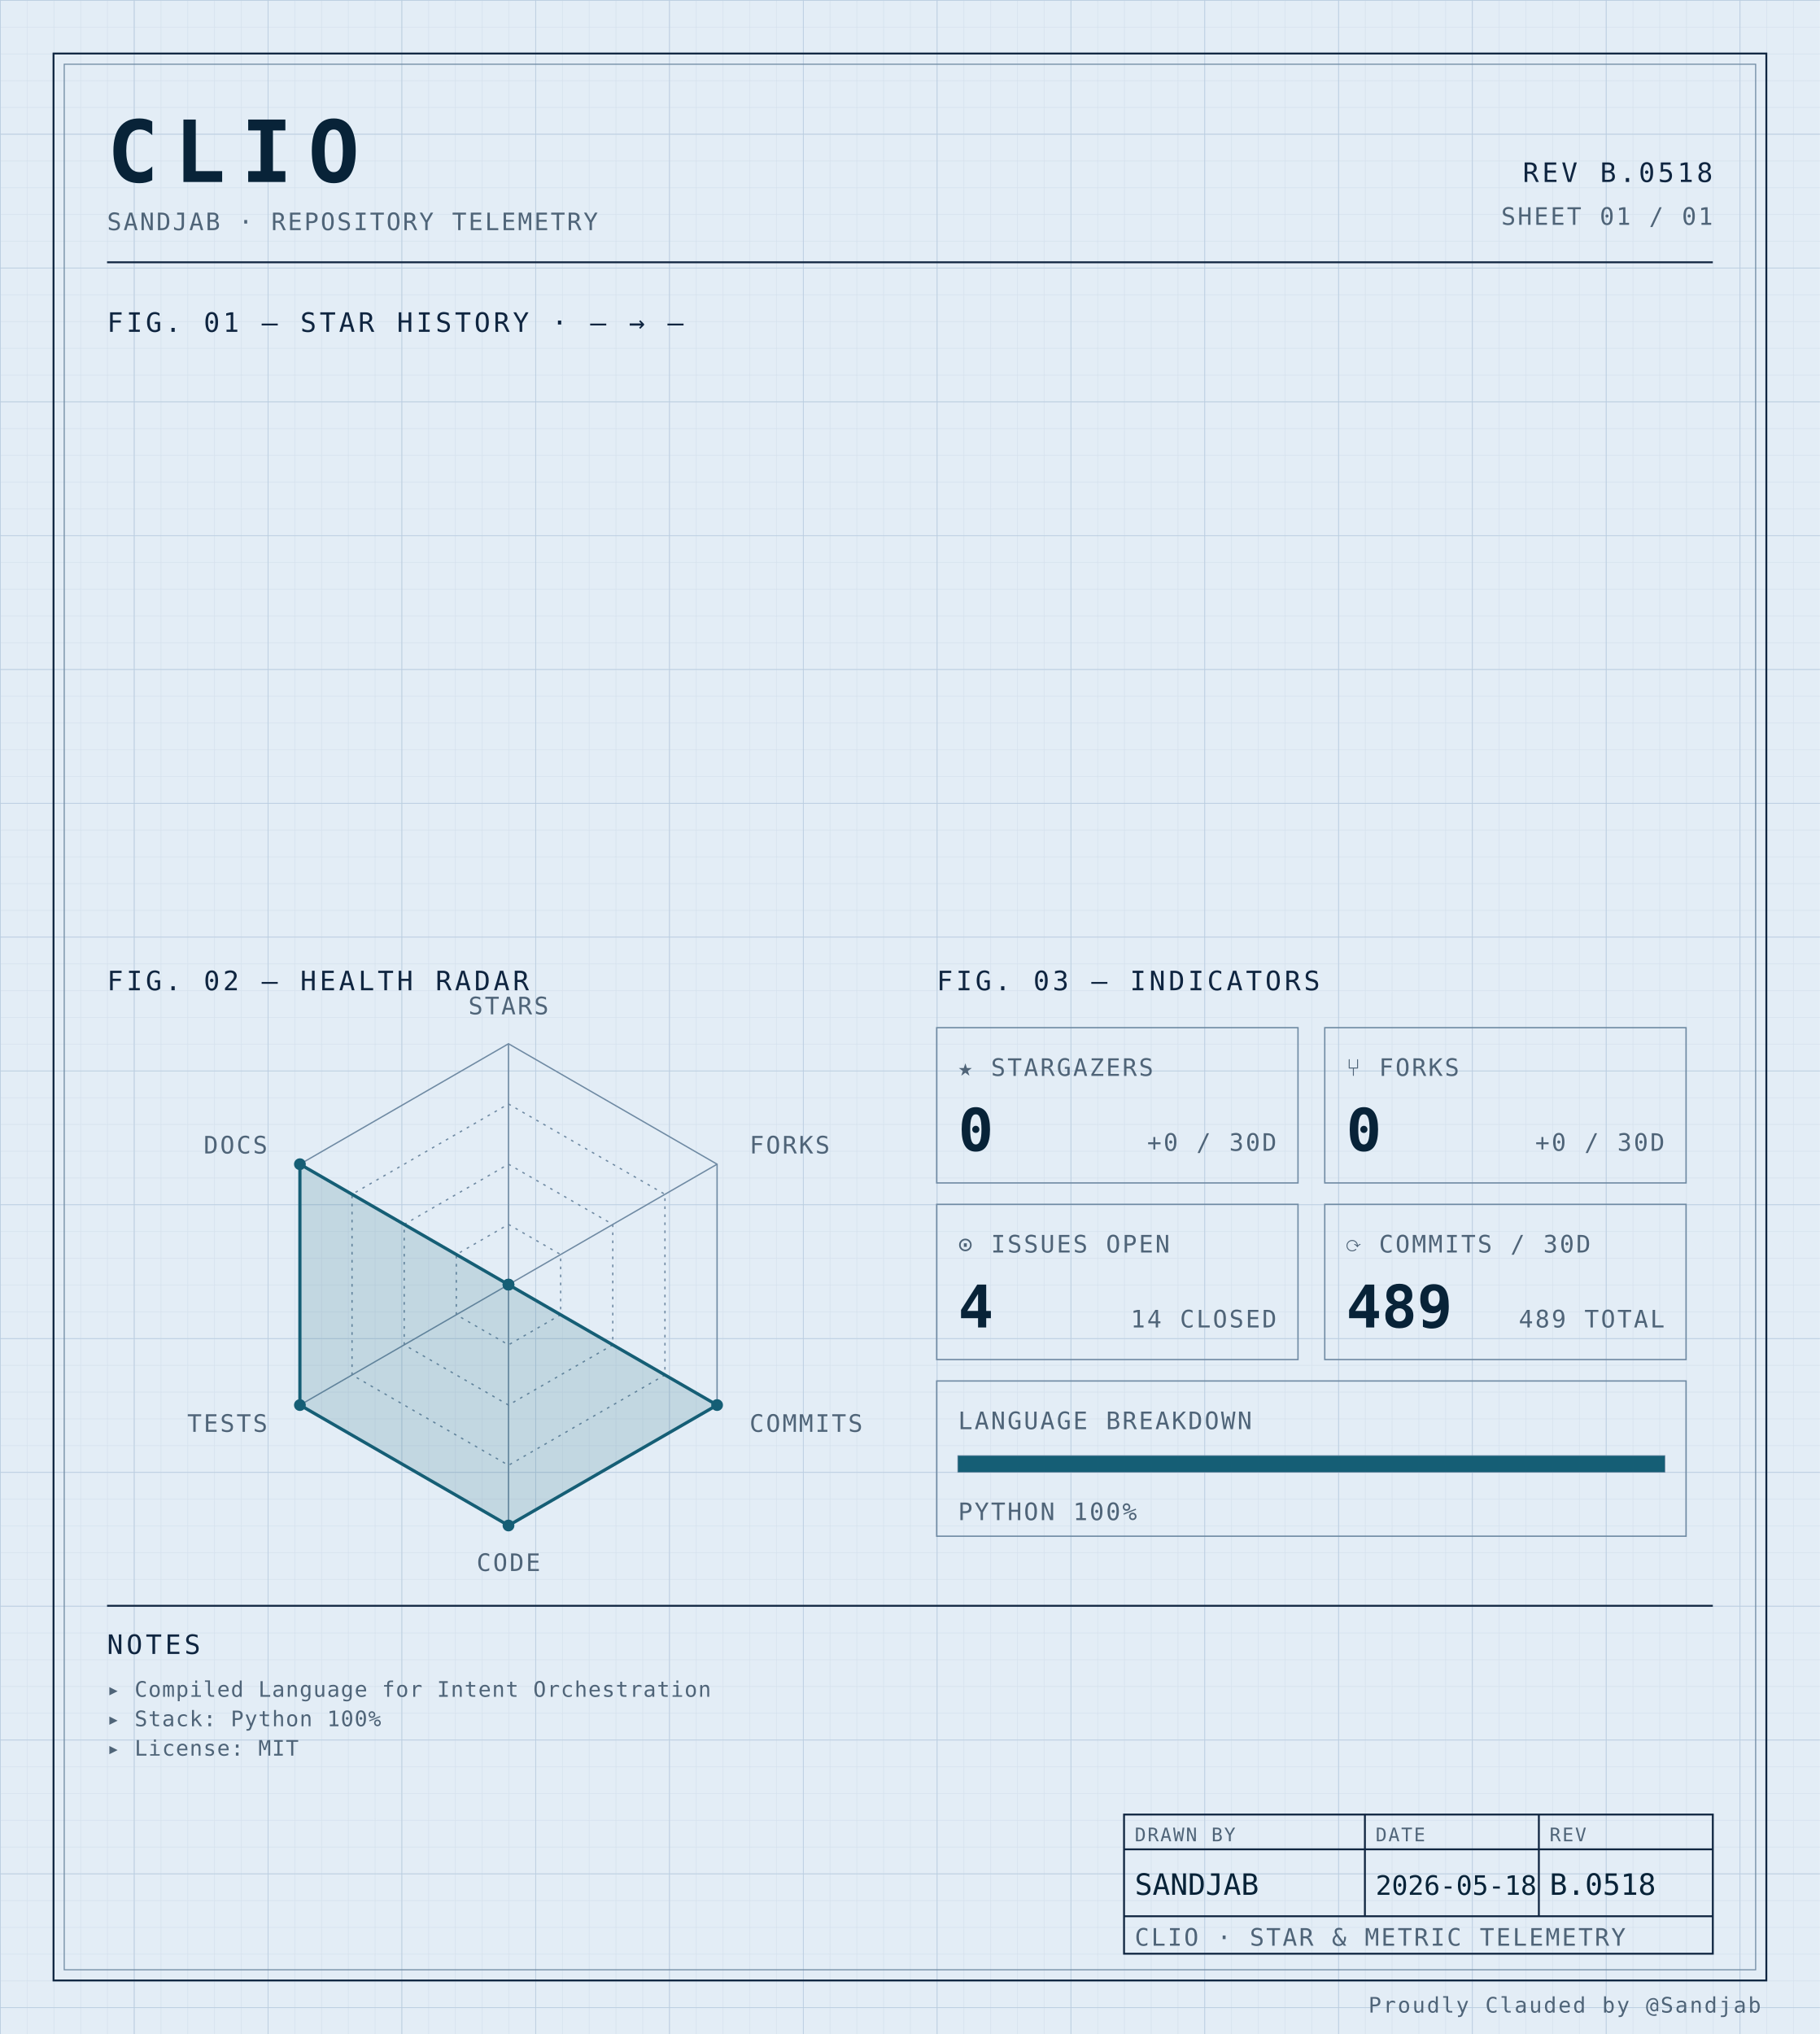
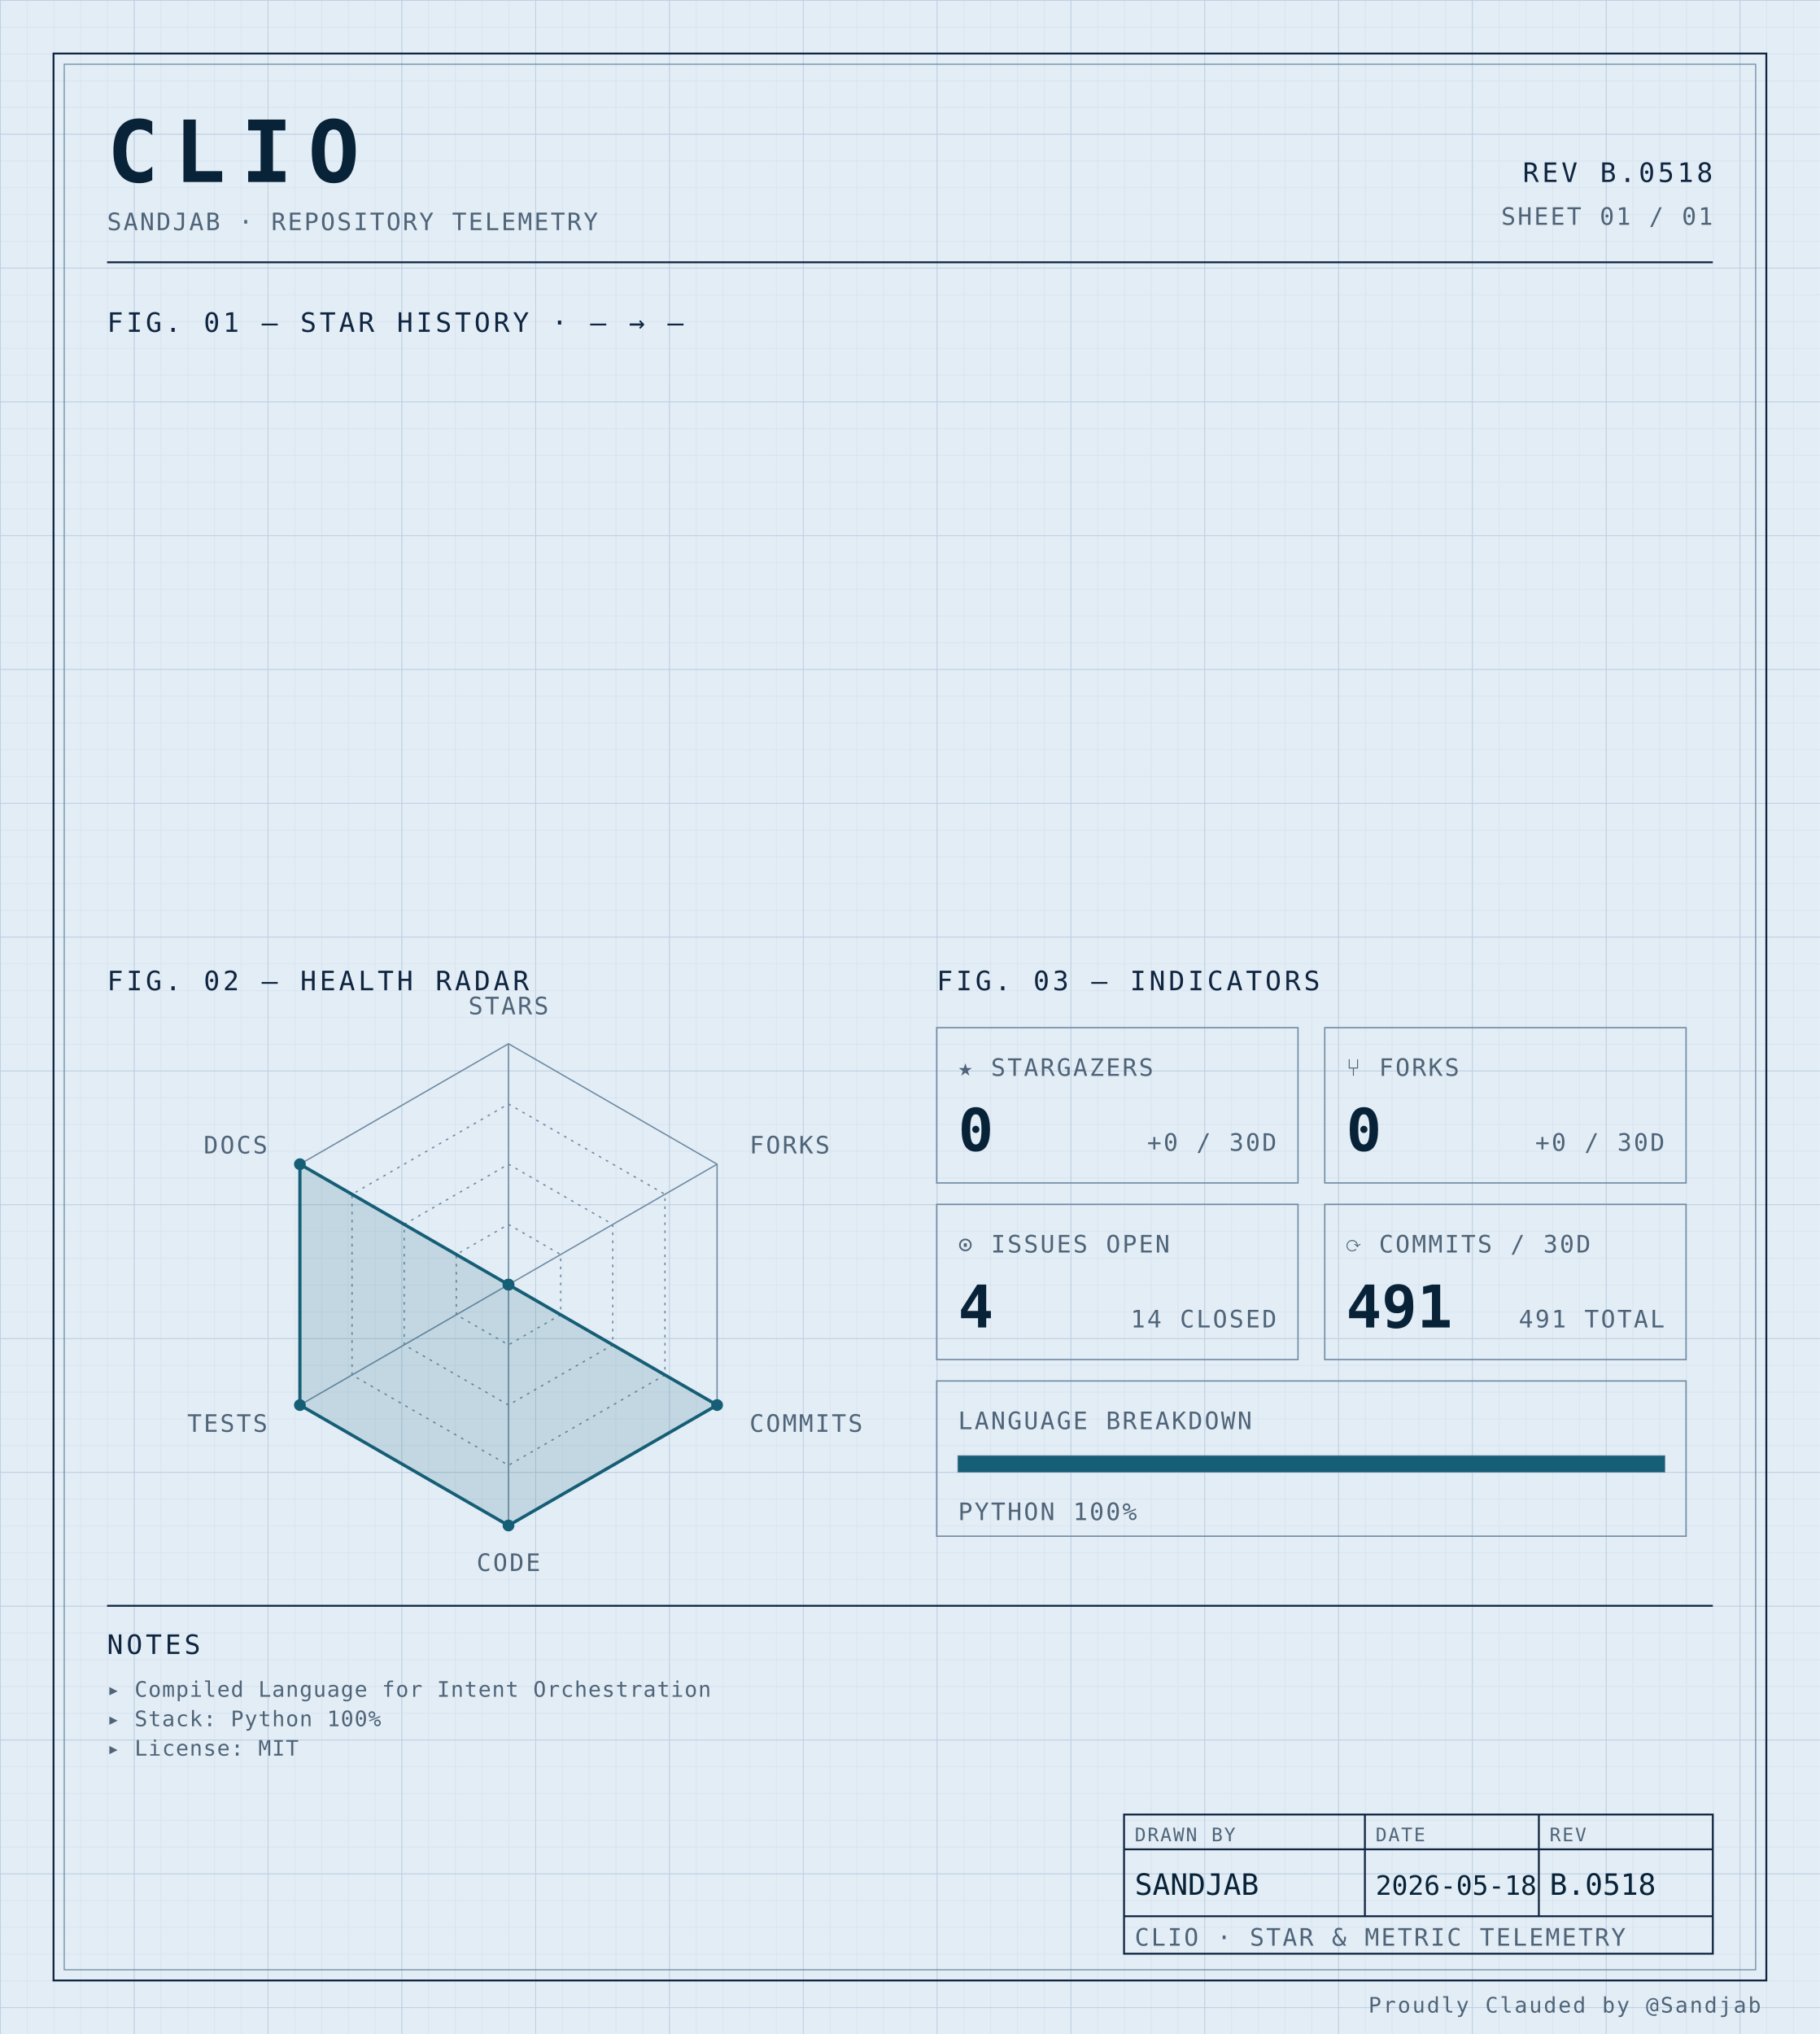
<svg xmlns="http://www.w3.org/2000/svg" width="100%" viewBox="0 0 680 760" role="img">
  <defs>
    <pattern id="grid-fine" width="10" height="10" patternUnits="userSpaceOnUse">
      <path d="M10 0H0V10" fill="none" stroke="#d4e0ec" stroke-width="0.4" />
    </pattern>
    <pattern id="grid-major" width="50" height="50" patternUnits="userSpaceOnUse">
      <path d="M50 0H0V50" fill="none" stroke="#b8cce0" stroke-width="0.5" />
    </pattern>
  </defs>
  <rect x="0" y="0" width="680" height="760" fill="#e3edf6" />
  <rect x="0" y="0" width="680" height="760" fill="url(#grid-fine)" />
  <rect x="0" y="0" width="680" height="760" fill="url(#grid-major)" />
  <rect x="20" y="20" width="640" height="720" fill="none" stroke="#0f2540" stroke-width="0.7" />
  <rect x="24" y="24" width="632" height="712" fill="none" stroke="#6f8aa3" stroke-width="0.4" />
  <text x="40" y="68" font-family="ui-monospace, 'SF Mono', 'JetBrains Mono', 'Cascadia Code', Consolas, monospace" font-size="32" font-weight="700" fill="#082338" text-anchor="start" letter-spacing="0.18em">CLIO</text>
  <text x="40" y="86" font-family="ui-monospace, 'SF Mono', 'JetBrains Mono', 'Cascadia Code', Consolas, monospace" font-size="9" font-weight="400" fill="#4f6478" text-anchor="start" letter-spacing="0.08em">SANDJAB · REPOSITORY TELEMETRY</text>
  <text x="640" y="68" font-family="ui-monospace, 'SF Mono', 'JetBrains Mono', 'Cascadia Code', Consolas, monospace" font-size="10" font-weight="400" fill="#0f2540" text-anchor="end" letter-spacing="0.12em">REV B.0518</text>
  <text x="640" y="84" font-family="ui-monospace, 'SF Mono', 'JetBrains Mono', 'Cascadia Code', Consolas, monospace" font-size="9" font-weight="400" fill="#4f6478" text-anchor="end" letter-spacing="0.08em">SHEET 01 / 01</text>
  <line x1="40" y1="98" x2="640" y2="98" stroke="#0f2540" stroke-width="0.7" />
  <text x="40" y="124" font-family="ui-monospace, 'SF Mono', 'JetBrains Mono', 'Cascadia Code', Consolas, monospace" font-size="10" font-weight="400" fill="#0f2540" text-anchor="start" letter-spacing="0.12em">FIG. 01 — STAR HISTORY · — → —</text>
  <text x="40" y="370" font-family="ui-monospace, 'SF Mono', 'JetBrains Mono', 'Cascadia Code', Consolas, monospace" font-size="10" font-weight="400" fill="#0f2540" text-anchor="start" letter-spacing="0.12em">FIG. 02 — HEALTH RADAR</text>
  <g transform="translate(190 480)">
    <polygon points="0.00,-90.00 77.94,-45.00 77.94,45.00 0.00,90.00 -77.94,45.00 -77.94,-45.00" fill="none" stroke="#6f8aa3" stroke-width="0.5" />
    <polygon points="0.00,-67.50 58.46,-33.75 58.46,33.75 0.00,67.50 -58.46,33.75 -58.46,-33.75" fill="none" stroke="#6f8aa3" stroke-width="0.5" stroke-dasharray="1,2" />
    <polygon points="0.00,-45.00 38.97,-22.50 38.97,22.50 0.00,45.00 -38.97,22.50 -38.97,-22.50" fill="none" stroke="#6f8aa3" stroke-width="0.5" stroke-dasharray="1,2" />
    <polygon points="0.00,-22.50 19.49,-11.25 19.49,11.25 0.00,22.50 -19.49,11.25 -19.49,-11.25" fill="none" stroke="#6f8aa3" stroke-width="0.5" stroke-dasharray="1,2" />
    <line x1="0" y1="0" x2="0.00" y2="-90.00" stroke="#6f8aa3" stroke-width="0.5" />
    <line x1="0" y1="0" x2="77.94" y2="-45.00" stroke="#6f8aa3" stroke-width="0.5" />
    <line x1="0" y1="0" x2="77.94" y2="45.00" stroke="#6f8aa3" stroke-width="0.5" />
    <line x1="0" y1="0" x2="0.00" y2="90.00" stroke="#6f8aa3" stroke-width="0.5" />
    <line x1="0" y1="0" x2="-77.94" y2="45.00" stroke="#6f8aa3" stroke-width="0.5" />
    <line x1="0" y1="0" x2="-77.94" y2="-45.00" stroke="#6f8aa3" stroke-width="0.5" />
    <polygon points="0.00,0.00 0.00,0.00 77.94,45.00 0.00,90.00 -77.94,45.00 -77.94,-45.00" fill="#155e75" fill-opacity="0.16" stroke="#155e75" stroke-width="1.2" />
    <circle cx="0.00" cy="0.00" r="2.2" fill="#155e75" />
    <circle cx="0.00" cy="0.00" r="2.2" fill="#155e75" />
    <circle cx="77.94" cy="45.00" r="2.2" fill="#155e75" />
    <circle cx="0.00" cy="90.00" r="2.2" fill="#155e75" />
    <circle cx="-77.94" cy="45.00" r="2.2" fill="#155e75" />
    <circle cx="-77.94" cy="-45.00" r="2.2" fill="#155e75" />
    <text x="6.3681633555662356e-15" y="-101" font-family="ui-monospace, 'SF Mono', 'JetBrains Mono', 'Cascadia Code', Consolas, monospace" font-size="9" font-weight="400" fill="#4f6478" text-anchor="middle" letter-spacing="0.08em">STARS</text>
    <text x="90.067" y="-49" font-family="ui-monospace, 'SF Mono', 'JetBrains Mono', 'Cascadia Code', Consolas, monospace" font-size="9" font-weight="400" fill="#4f6478" text-anchor="start" letter-spacing="0.08em">FORKS</text>
    <text x="90.067" y="55" font-family="ui-monospace, 'SF Mono', 'JetBrains Mono', 'Cascadia Code', Consolas, monospace" font-size="9" font-weight="400" fill="#4f6478" text-anchor="start" letter-spacing="0.08em">COMMITS</text>
    <text x="6.3681633555662356e-15" y="107" font-family="ui-monospace, 'SF Mono', 'JetBrains Mono', 'Cascadia Code', Consolas, monospace" font-size="9" font-weight="400" fill="#4f6478" text-anchor="middle" letter-spacing="0.08em">CODE</text>
    <text x="-90.067" y="55" font-family="ui-monospace, 'SF Mono', 'JetBrains Mono', 'Cascadia Code', Consolas, monospace" font-size="9" font-weight="400" fill="#4f6478" text-anchor="end" letter-spacing="0.08em">TESTS</text>
    <text x="-90.067" y="-49" font-family="ui-monospace, 'SF Mono', 'JetBrains Mono', 'Cascadia Code', Consolas, monospace" font-size="9" font-weight="400" fill="#4f6478" text-anchor="end" letter-spacing="0.08em">DOCS</text>
  </g>
  <text x="350" y="370" font-family="ui-monospace, 'SF Mono', 'JetBrains Mono', 'Cascadia Code', Consolas, monospace" font-size="10" font-weight="400" fill="#0f2540" text-anchor="start" letter-spacing="0.12em">FIG. 03 — INDICATORS</text>
  <rect x="350" y="384" width="135" height="58" fill="none" stroke="#6f8aa3" stroke-width="0.5" />
  <text x="358" y="402" font-family="ui-monospace, 'SF Mono', 'JetBrains Mono', 'Cascadia Code', Consolas, monospace" font-size="9" font-weight="400" fill="#4f6478" text-anchor="start" letter-spacing="0.08em">★ STARGAZERS</text>
  <text x="358" y="430" font-family="ui-monospace, 'SF Mono', 'JetBrains Mono', 'Cascadia Code', Consolas, monospace" font-size="22" font-weight="700" fill="#082338" text-anchor="start" letter-spacing="normal">0</text>
  <text x="477" y="430" font-family="ui-monospace, 'SF Mono', 'JetBrains Mono', 'Cascadia Code', Consolas, monospace" font-size="9" font-weight="400" fill="#4f6478" text-anchor="end" letter-spacing="0.08em">+0 / 30D</text>
  <rect x="495" y="384" width="135" height="58" fill="none" stroke="#6f8aa3" stroke-width="0.5" />
  <text x="503" y="402" font-family="ui-monospace, 'SF Mono', 'JetBrains Mono', 'Cascadia Code', Consolas, monospace" font-size="9" font-weight="400" fill="#4f6478" text-anchor="start" letter-spacing="0.08em">⑂ FORKS</text>
  <text x="503" y="430" font-family="ui-monospace, 'SF Mono', 'JetBrains Mono', 'Cascadia Code', Consolas, monospace" font-size="22" font-weight="700" fill="#082338" text-anchor="start" letter-spacing="normal">0</text>
  <text x="622" y="430" font-family="ui-monospace, 'SF Mono', 'JetBrains Mono', 'Cascadia Code', Consolas, monospace" font-size="9" font-weight="400" fill="#4f6478" text-anchor="end" letter-spacing="0.08em">+0 / 30D</text>
  <rect x="350" y="450" width="135" height="58" fill="none" stroke="#6f8aa3" stroke-width="0.5" />
  <text x="358" y="468" font-family="ui-monospace, 'SF Mono', 'JetBrains Mono', 'Cascadia Code', Consolas, monospace" font-size="9" font-weight="400" fill="#4f6478" text-anchor="start" letter-spacing="0.08em">⊙ ISSUES OPEN</text>
  <text x="358" y="496" font-family="ui-monospace, 'SF Mono', 'JetBrains Mono', 'Cascadia Code', Consolas, monospace" font-size="22" font-weight="700" fill="#082338" text-anchor="start" letter-spacing="normal">4</text>
  <text x="477" y="496" font-family="ui-monospace, 'SF Mono', 'JetBrains Mono', 'Cascadia Code', Consolas, monospace" font-size="9" font-weight="400" fill="#4f6478" text-anchor="end" letter-spacing="0.08em">14 CLOSED</text>
  <rect x="495" y="450" width="135" height="58" fill="none" stroke="#6f8aa3" stroke-width="0.5" />
  <text x="503" y="468" font-family="ui-monospace, 'SF Mono', 'JetBrains Mono', 'Cascadia Code', Consolas, monospace" font-size="9" font-weight="400" fill="#4f6478" text-anchor="start" letter-spacing="0.08em">⟳ COMMITS / 30D</text>
-   <text x="503" y="496" font-family="ui-monospace, 'SF Mono', 'JetBrains Mono', 'Cascadia Code', Consolas, monospace" font-size="22" font-weight="700" fill="#082338" text-anchor="start" letter-spacing="normal">489</text>
-   <text x="622" y="496" font-family="ui-monospace, 'SF Mono', 'JetBrains Mono', 'Cascadia Code', Consolas, monospace" font-size="9" font-weight="400" fill="#4f6478" text-anchor="end" letter-spacing="0.08em">489 TOTAL</text>
+   <text x="503" y="496" font-family="ui-monospace, 'SF Mono', 'JetBrains Mono', 'Cascadia Code', Consolas, monospace" font-size="22" font-weight="700" fill="#082338" text-anchor="start" letter-spacing="normal">491</text>
+   <text x="622" y="496" font-family="ui-monospace, 'SF Mono', 'JetBrains Mono', 'Cascadia Code', Consolas, monospace" font-size="9" font-weight="400" fill="#4f6478" text-anchor="end" letter-spacing="0.08em">491 TOTAL</text>
  <rect x="350" y="516" width="280" height="58" fill="none" stroke="#6f8aa3" stroke-width="0.5" />
  <text x="358" y="534" font-family="ui-monospace, 'SF Mono', 'JetBrains Mono', 'Cascadia Code', Consolas, monospace" font-size="9" font-weight="400" fill="#4f6478" text-anchor="start" letter-spacing="0.08em">LANGUAGE BREAKDOWN</text>
  <rect x="358" y="544" width="264" height="6" fill="none" stroke="#6f8aa3" stroke-width="0.5" />
  <rect x="358" y="544" width="264.00" height="6" fill="#155e75" />
  <text x="358" y="568" font-family="ui-monospace, 'SF Mono', 'JetBrains Mono', 'Cascadia Code', Consolas, monospace" font-size="9" font-weight="400" fill="#4f6478" text-anchor="start" letter-spacing="0.08em">PYTHON 100%</text>
  <line x1="40" y1="600" x2="640" y2="600" stroke="#0f2540" stroke-width="0.7" />
  <text x="40" y="618" font-family="ui-monospace, 'SF Mono', 'JetBrains Mono', 'Cascadia Code', Consolas, monospace" font-size="10" font-weight="400" fill="#0f2540" text-anchor="start" letter-spacing="0.12em">NOTES</text>
  <text x="40" y="634" font-family="ui-monospace, 'SF Mono', 'JetBrains Mono', 'Cascadia Code', Consolas, monospace" font-size="8" font-weight="400" fill="#4f6478" text-anchor="start" letter-spacing="0.04em">▸ Compiled Language for Intent Orchestration</text>
  <text x="40" y="645" font-family="ui-monospace, 'SF Mono', 'JetBrains Mono', 'Cascadia Code', Consolas, monospace" font-size="8" font-weight="400" fill="#4f6478" text-anchor="start" letter-spacing="0.04em">▸ Stack: Python 100%</text>
  <text x="40" y="656" font-family="ui-monospace, 'SF Mono', 'JetBrains Mono', 'Cascadia Code', Consolas, monospace" font-size="8" font-weight="400" fill="#4f6478" text-anchor="start" letter-spacing="0.04em">▸ License: MIT</text>
  <rect x="420" y="678" width="220" height="52" fill="none" stroke="#0f2540" stroke-width="0.7" />
  <line x1="420" y1="691" x2="640" y2="691" stroke="#0f2540" stroke-width="0.7" />
  <line x1="420" y1="716" x2="640" y2="716" stroke="#0f2540" stroke-width="0.7" />
  <line x1="510" y1="678" x2="510" y2="716" stroke="#0f2540" stroke-width="0.7" />
  <line x1="575" y1="678" x2="575" y2="716" stroke="#0f2540" stroke-width="0.7" />
  <text x="424" y="688" font-family="ui-monospace, 'SF Mono', 'JetBrains Mono', 'Cascadia Code', Consolas, monospace" font-size="7" font-weight="400" fill="#4f6478" text-anchor="start" letter-spacing="0.08em">DRAWN BY</text>
  <text x="514" y="688" font-family="ui-monospace, 'SF Mono', 'JetBrains Mono', 'Cascadia Code', Consolas, monospace" font-size="7" font-weight="400" fill="#4f6478" text-anchor="start" letter-spacing="0.08em">DATE</text>
  <text x="579" y="688" font-family="ui-monospace, 'SF Mono', 'JetBrains Mono', 'Cascadia Code', Consolas, monospace" font-size="7" font-weight="400" fill="#4f6478" text-anchor="start" letter-spacing="0.08em">REV</text>
  <text x="424" y="708" font-family="ui-monospace, 'SF Mono', 'JetBrains Mono', 'Cascadia Code', Consolas, monospace" font-size="11" font-weight="400" fill="#082338" text-anchor="start" letter-spacing="normal">SANDJAB</text>
  <text x="514" y="708" font-family="ui-monospace, 'SF Mono', 'JetBrains Mono', 'Cascadia Code', Consolas, monospace" font-size="10" font-weight="400" fill="#082338" text-anchor="start" letter-spacing="normal">2026-05-18</text>
  <text x="579" y="708" font-family="ui-monospace, 'SF Mono', 'JetBrains Mono', 'Cascadia Code', Consolas, monospace" font-size="11" font-weight="400" fill="#082338" text-anchor="start" letter-spacing="normal">B.0518</text>
  <text x="424" y="727" font-family="ui-monospace, 'SF Mono', 'JetBrains Mono', 'Cascadia Code', Consolas, monospace" font-size="9" font-weight="400" fill="#4f6478" text-anchor="start" letter-spacing="0.08em">CLIO · STAR &amp; METRIC TELEMETRY</text>
  <text x="658" y="752" font-family="ui-monospace, 'SF Mono', 'JetBrains Mono', 'Cascadia Code', Consolas, monospace" font-size="8" font-weight="400" fill="#4f6478" text-anchor="end" letter-spacing="0.08em">Proudly Clauded by @Sandjab</text>
</svg>
